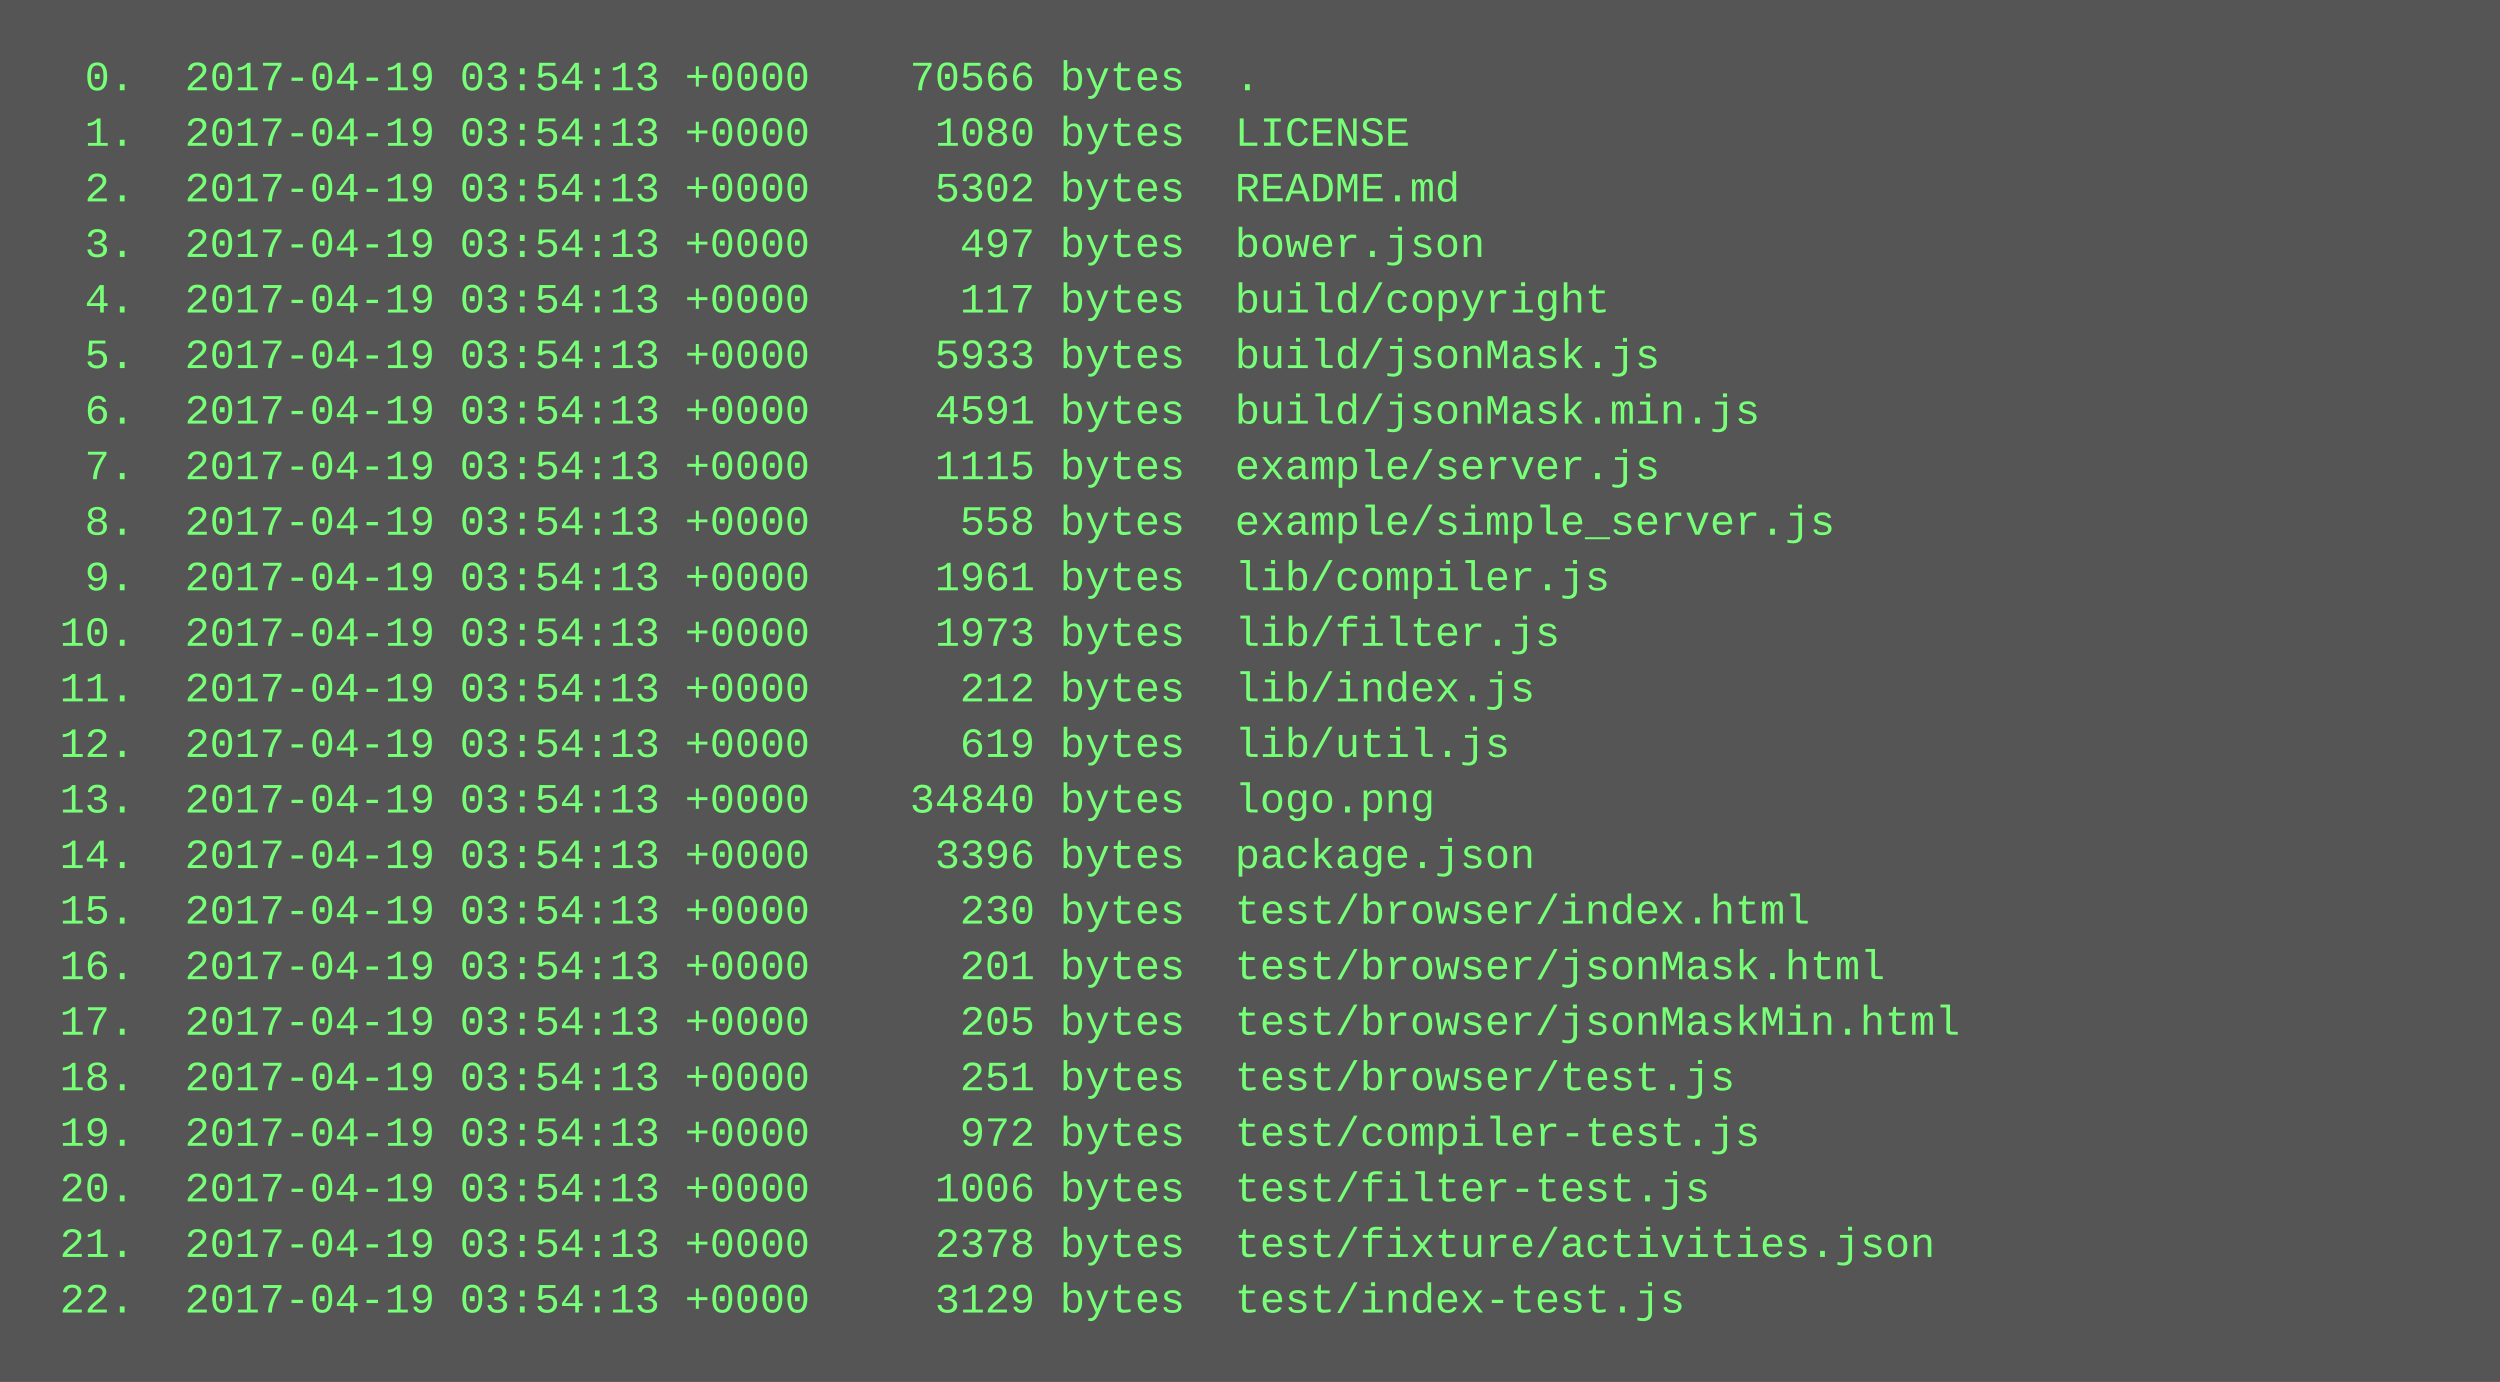
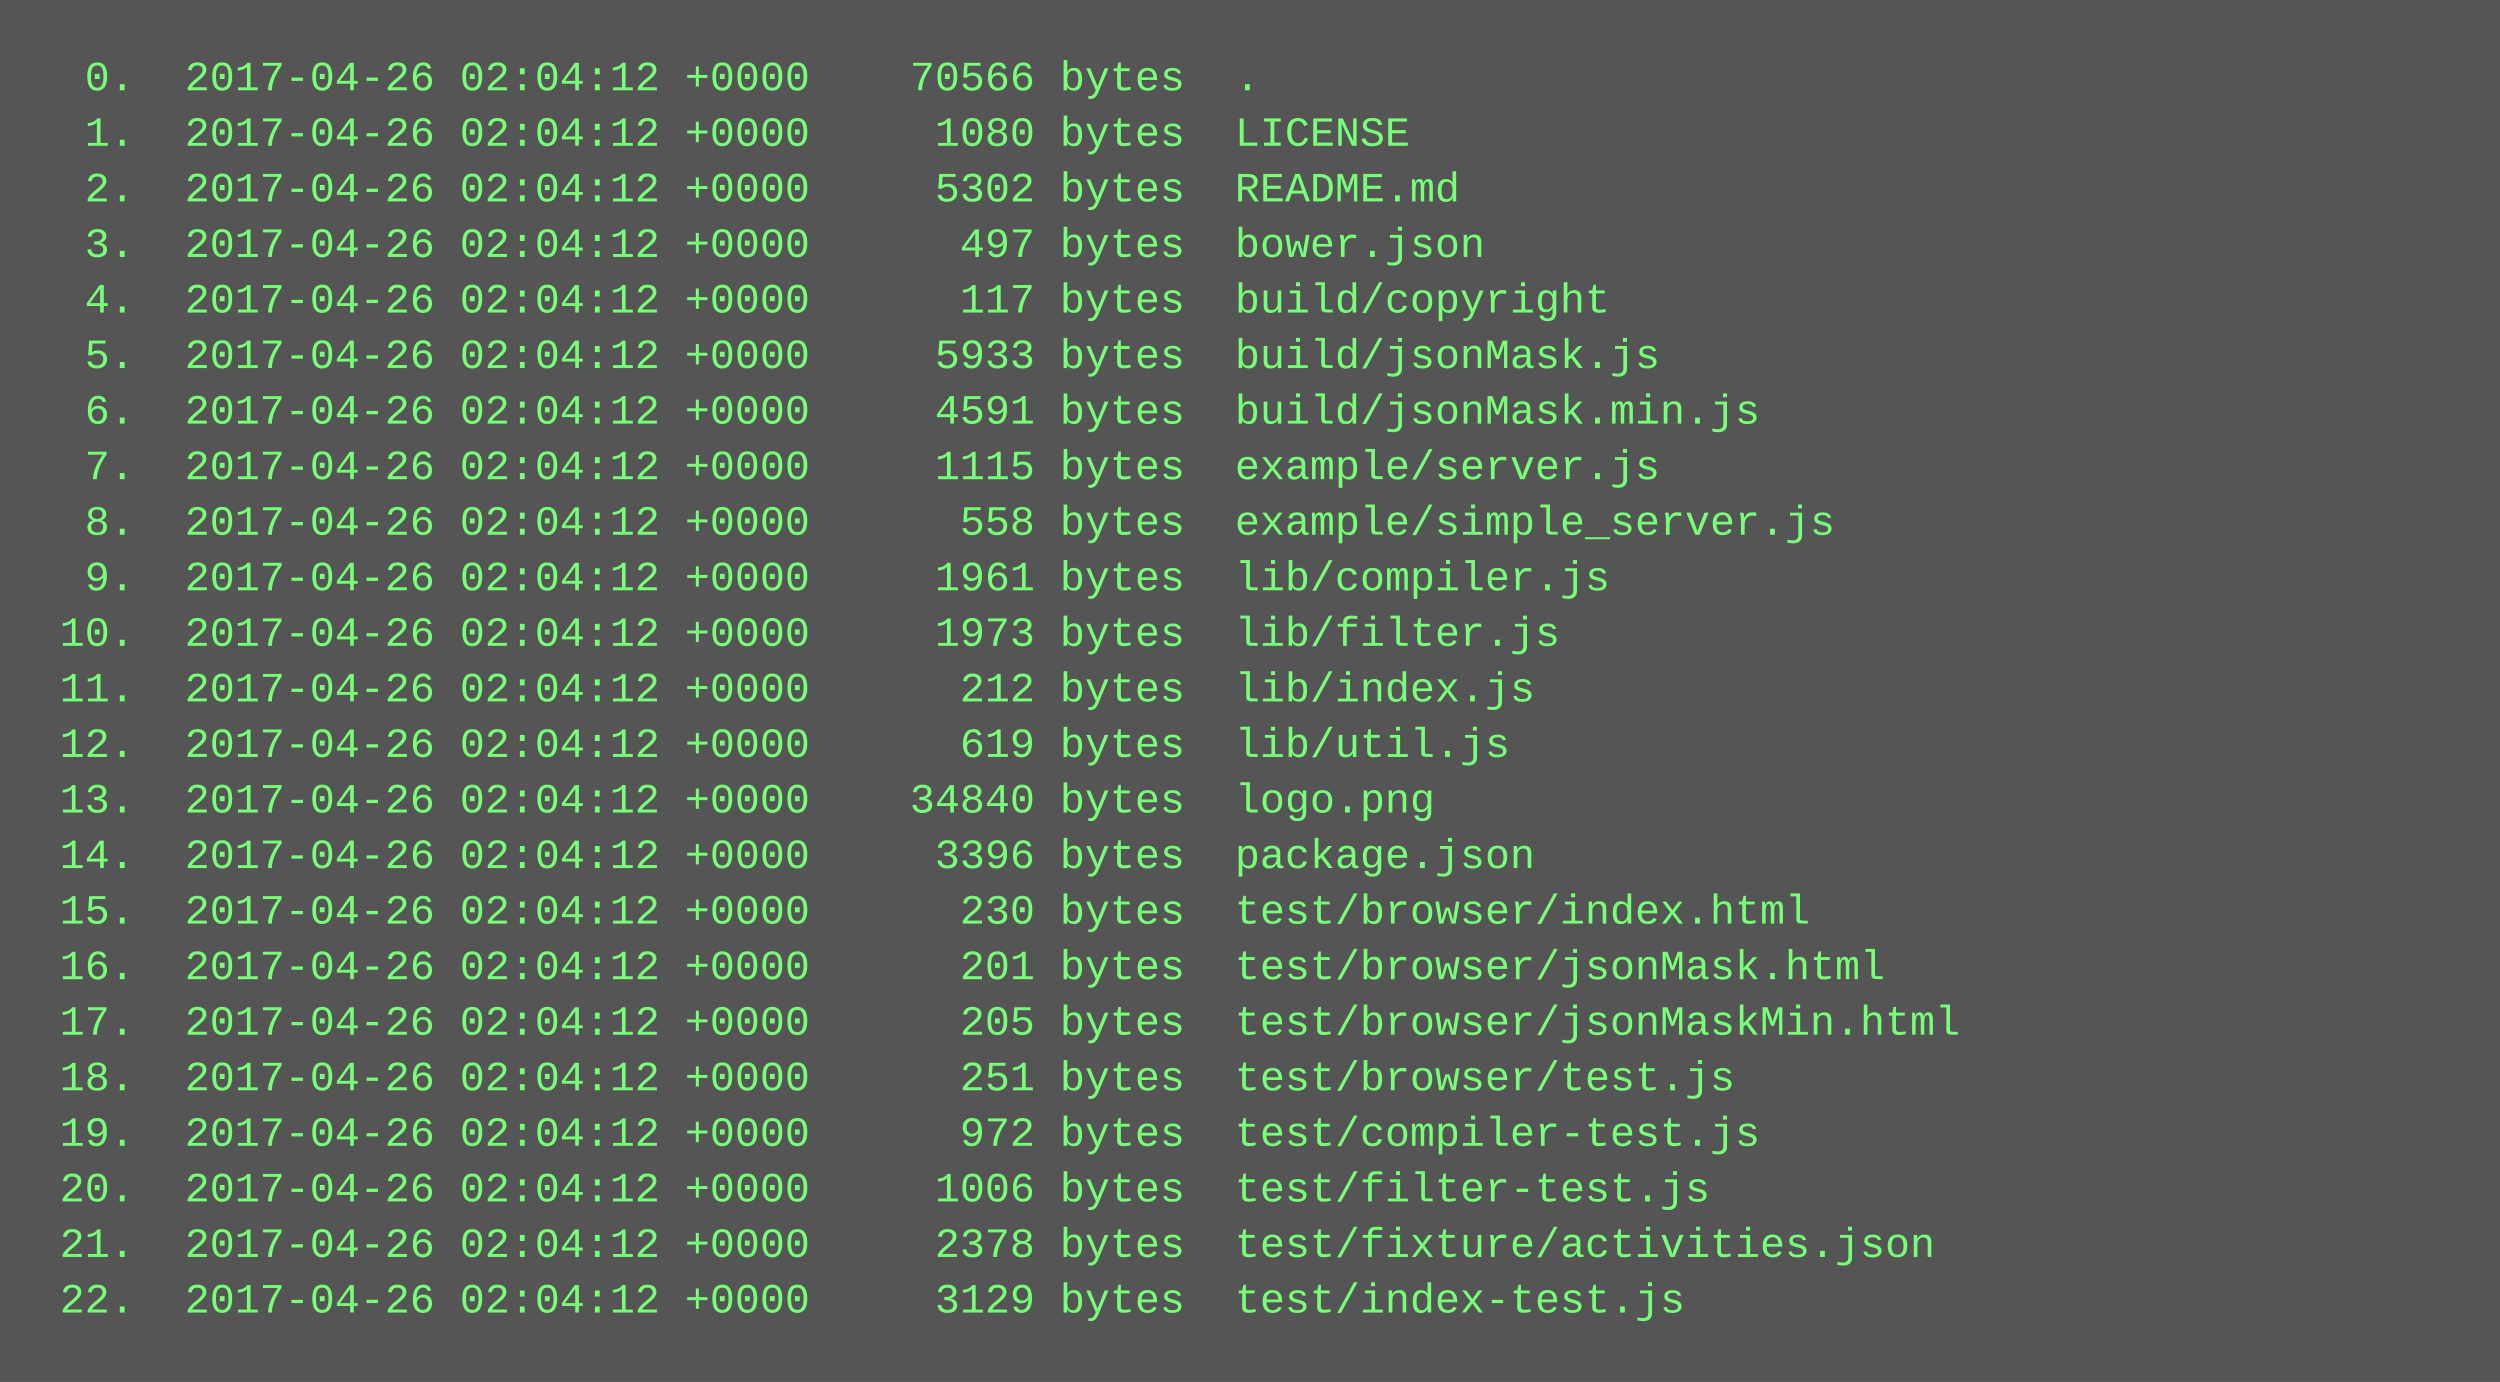
<svg xmlns="http://www.w3.org/2000/svg" height="398" width="720">
  <rect height="398" fill="#555" width="720" />
  <text fill="#7f7" font-family="Courier New" font-size="12" xml:space="preserve">
-     <tspan x="10" y="26">  0.  2017-04-19 03:54:13 +0000    70566 bytes  .</tspan>
-     <tspan x="10" y="42">  1.  2017-04-19 03:54:13 +0000     1080 bytes  LICENSE</tspan>
-     <tspan x="10" y="58">  2.  2017-04-19 03:54:13 +0000     5302 bytes  README.md</tspan>
-     <tspan x="10" y="74">  3.  2017-04-19 03:54:13 +0000      497 bytes  bower.json</tspan>
-     <tspan x="10" y="90">  4.  2017-04-19 03:54:13 +0000      117 bytes  build/copyright</tspan>
-     <tspan x="10" y="106">  5.  2017-04-19 03:54:13 +0000     5933 bytes  build/jsonMask.js</tspan>
-     <tspan x="10" y="122">  6.  2017-04-19 03:54:13 +0000     4591 bytes  build/jsonMask.min.js</tspan>
-     <tspan x="10" y="138">  7.  2017-04-19 03:54:13 +0000     1115 bytes  example/server.js</tspan>
-     <tspan x="10" y="154">  8.  2017-04-19 03:54:13 +0000      558 bytes  example/simple_server.js</tspan>
-     <tspan x="10" y="170">  9.  2017-04-19 03:54:13 +0000     1961 bytes  lib/compiler.js</tspan>
-     <tspan x="10" y="186"> 10.  2017-04-19 03:54:13 +0000     1973 bytes  lib/filter.js</tspan>
-     <tspan x="10" y="202"> 11.  2017-04-19 03:54:13 +0000      212 bytes  lib/index.js</tspan>
-     <tspan x="10" y="218"> 12.  2017-04-19 03:54:13 +0000      619 bytes  lib/util.js</tspan>
-     <tspan x="10" y="234"> 13.  2017-04-19 03:54:13 +0000    34840 bytes  logo.png</tspan>
-     <tspan x="10" y="250"> 14.  2017-04-19 03:54:13 +0000     3396 bytes  package.json</tspan>
-     <tspan x="10" y="266"> 15.  2017-04-19 03:54:13 +0000      230 bytes  test/browser/index.html</tspan>
-     <tspan x="10" y="282"> 16.  2017-04-19 03:54:13 +0000      201 bytes  test/browser/jsonMask.html</tspan>
-     <tspan x="10" y="298"> 17.  2017-04-19 03:54:13 +0000      205 bytes  test/browser/jsonMaskMin.html</tspan>
-     <tspan x="10" y="314"> 18.  2017-04-19 03:54:13 +0000      251 bytes  test/browser/test.js</tspan>
-     <tspan x="10" y="330"> 19.  2017-04-19 03:54:13 +0000      972 bytes  test/compiler-test.js</tspan>
-     <tspan x="10" y="346"> 20.  2017-04-19 03:54:13 +0000     1006 bytes  test/filter-test.js</tspan>
-     <tspan x="10" y="362"> 21.  2017-04-19 03:54:13 +0000     2378 bytes  test/fixture/activities.json</tspan>
-     <tspan x="10" y="378"> 22.  2017-04-19 03:54:13 +0000     3129 bytes  test/index-test.js</tspan>
+     <tspan x="10" y="26">  0.  2017-04-26 02:04:12 +0000    70566 bytes  .</tspan>
+     <tspan x="10" y="42">  1.  2017-04-26 02:04:12 +0000     1080 bytes  LICENSE</tspan>
+     <tspan x="10" y="58">  2.  2017-04-26 02:04:12 +0000     5302 bytes  README.md</tspan>
+     <tspan x="10" y="74">  3.  2017-04-26 02:04:12 +0000      497 bytes  bower.json</tspan>
+     <tspan x="10" y="90">  4.  2017-04-26 02:04:12 +0000      117 bytes  build/copyright</tspan>
+     <tspan x="10" y="106">  5.  2017-04-26 02:04:12 +0000     5933 bytes  build/jsonMask.js</tspan>
+     <tspan x="10" y="122">  6.  2017-04-26 02:04:12 +0000     4591 bytes  build/jsonMask.min.js</tspan>
+     <tspan x="10" y="138">  7.  2017-04-26 02:04:12 +0000     1115 bytes  example/server.js</tspan>
+     <tspan x="10" y="154">  8.  2017-04-26 02:04:12 +0000      558 bytes  example/simple_server.js</tspan>
+     <tspan x="10" y="170">  9.  2017-04-26 02:04:12 +0000     1961 bytes  lib/compiler.js</tspan>
+     <tspan x="10" y="186"> 10.  2017-04-26 02:04:12 +0000     1973 bytes  lib/filter.js</tspan>
+     <tspan x="10" y="202"> 11.  2017-04-26 02:04:12 +0000      212 bytes  lib/index.js</tspan>
+     <tspan x="10" y="218"> 12.  2017-04-26 02:04:12 +0000      619 bytes  lib/util.js</tspan>
+     <tspan x="10" y="234"> 13.  2017-04-26 02:04:12 +0000    34840 bytes  logo.png</tspan>
+     <tspan x="10" y="250"> 14.  2017-04-26 02:04:12 +0000     3396 bytes  package.json</tspan>
+     <tspan x="10" y="266"> 15.  2017-04-26 02:04:12 +0000      230 bytes  test/browser/index.html</tspan>
+     <tspan x="10" y="282"> 16.  2017-04-26 02:04:12 +0000      201 bytes  test/browser/jsonMask.html</tspan>
+     <tspan x="10" y="298"> 17.  2017-04-26 02:04:12 +0000      205 bytes  test/browser/jsonMaskMin.html</tspan>
+     <tspan x="10" y="314"> 18.  2017-04-26 02:04:12 +0000      251 bytes  test/browser/test.js</tspan>
+     <tspan x="10" y="330"> 19.  2017-04-26 02:04:12 +0000      972 bytes  test/compiler-test.js</tspan>
+     <tspan x="10" y="346"> 20.  2017-04-26 02:04:12 +0000     1006 bytes  test/filter-test.js</tspan>
+     <tspan x="10" y="362"> 21.  2017-04-26 02:04:12 +0000     2378 bytes  test/fixture/activities.json</tspan>
+     <tspan x="10" y="378"> 22.  2017-04-26 02:04:12 +0000     3129 bytes  test/index-test.js</tspan>
  </text>
</svg>
